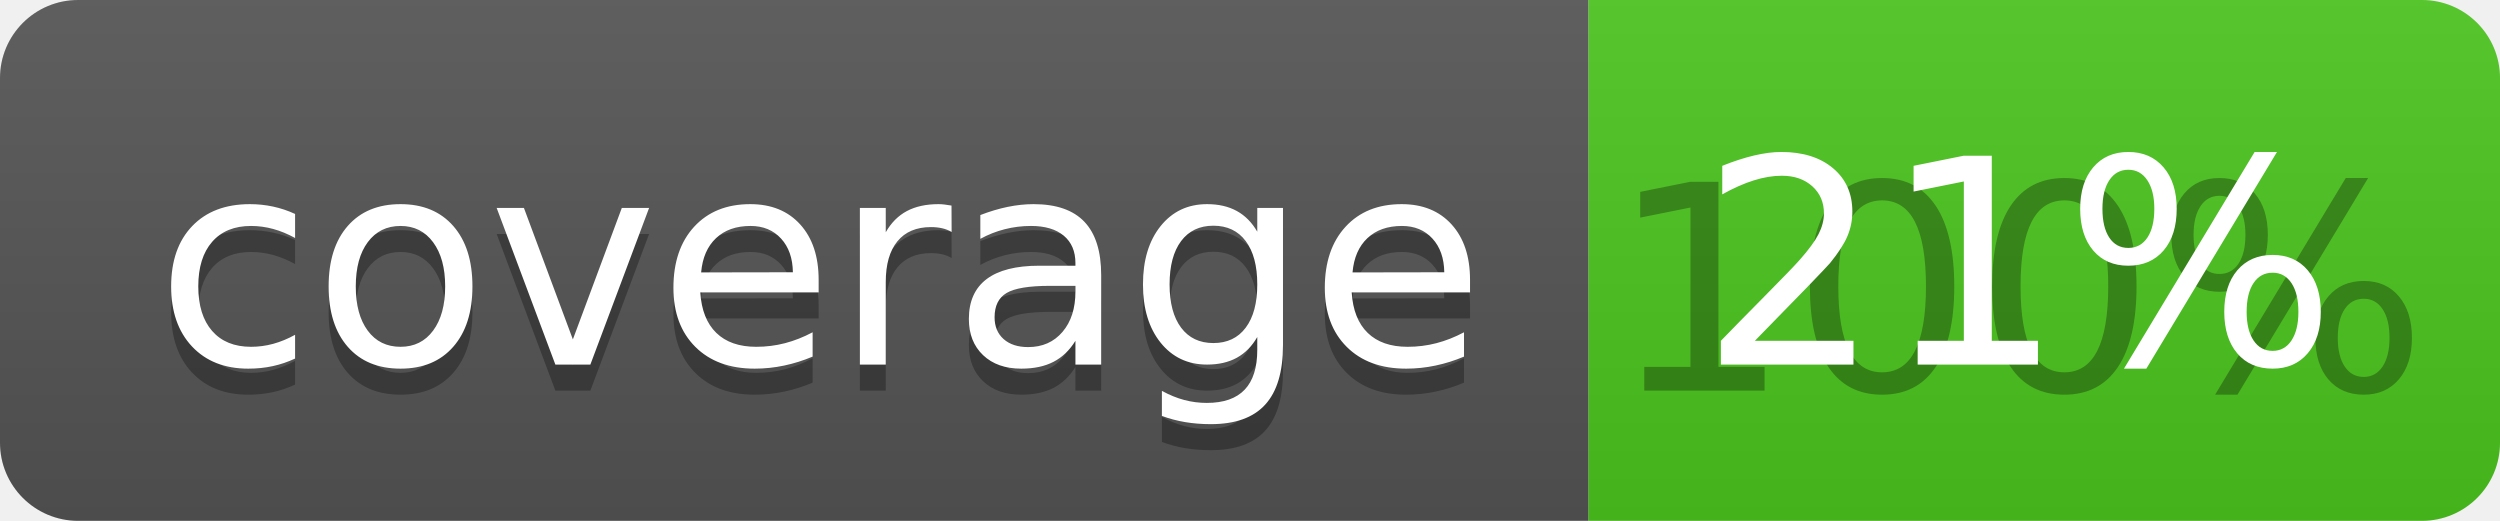
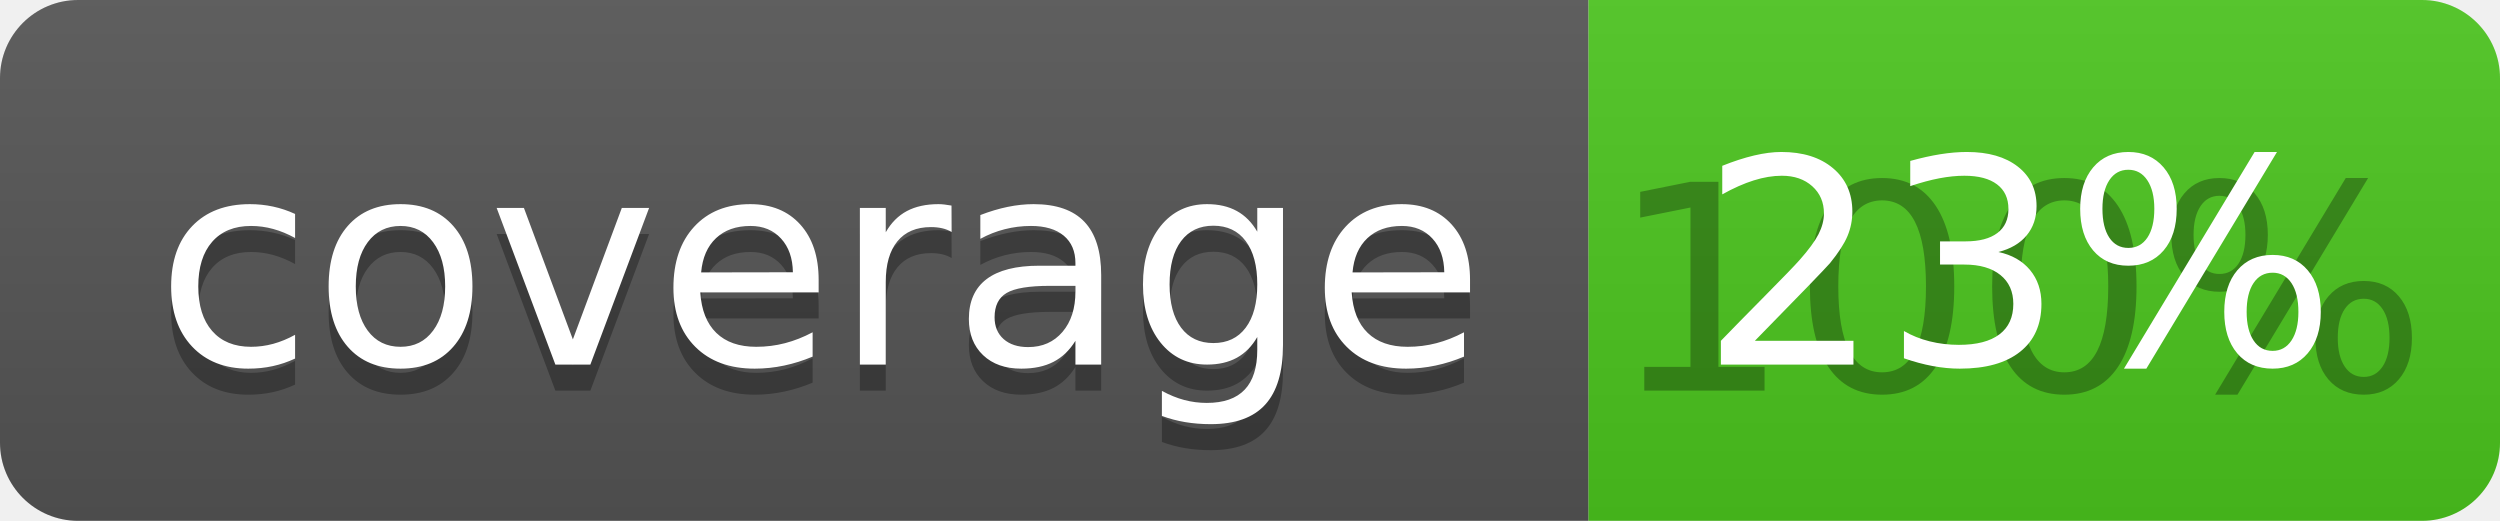
<svg xmlns="http://www.w3.org/2000/svg" width="96" height="20">
  <linearGradient id="b" x2="0" y2="100%">
    <stop offset="0" stop-color="#bbb" stop-opacity=".1" />
    <stop offset="1" stop-opacity=".1" />
  </linearGradient>
  <clipPath id="a">
    <rect width="96" height="20" rx="3" fill="#fff" />
  </clipPath>
  <g clip-path="url(#a)">
    <path fill="#555" d="M0 0h61v20H0z" />
    <path fill="#4CC61E" d="M61 0h35v20H61z" />
    <path fill="url(#b)" d="M0 0h96v20H0z" />
  </g>
  <g fill="#fff" text-anchor="middle" font-family="DejaVu Sans,Verdana,Geneva,sans-serif" font-size="110">
    <text x="315" y="150" fill="#010101" fill-opacity=".3" transform="scale(.1)" textLength="510">coverage</text>
    <text x="315" y="140" transform="scale(.1)" textLength="510">coverage</text>
    <text x="775" y="150" fill="#010101" fill-opacity=".3" transform="scale(.1)" textLength="250">100%</text>
-     <text x="775" y="140" transform="scale(.1)" textLength="250">21%</text>
+     <text x="775" y="140" transform="scale(.1)" textLength="250">23%</text>
  </g>
</svg>
